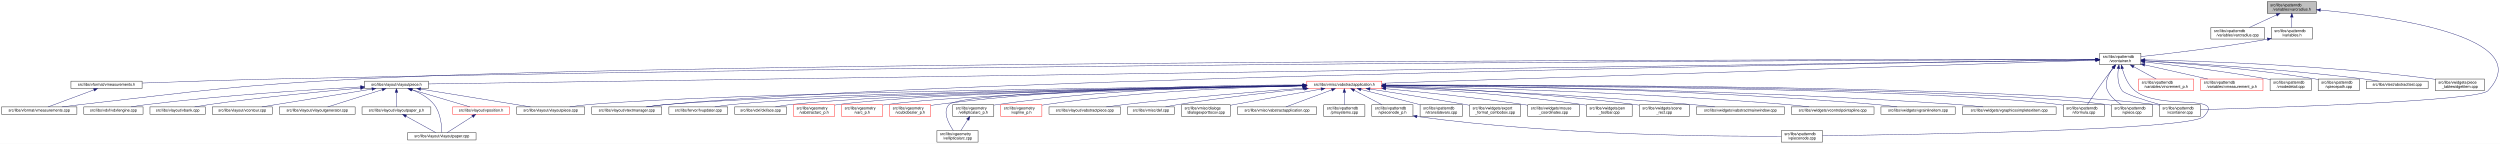
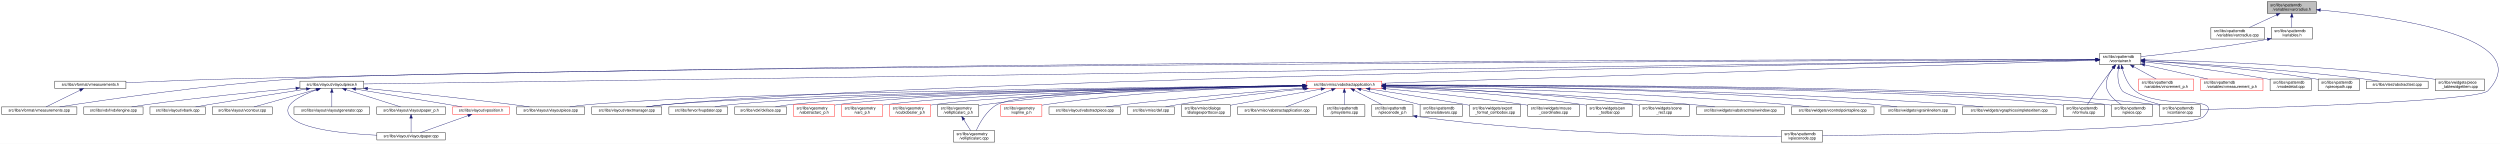
<svg xmlns="http://www.w3.org/2000/svg" xmlns:xlink="http://www.w3.org/1999/xlink" width="6501pt" height="374pt" viewBox="0.00 0.00 6501.38 374.00">
  <g id="graph0" class="graph" transform="scale(1 1) rotate(0) translate(4 370)">
    <polygon fill="white" stroke="transparent" points="-4,4 -4,-370 6497.38,-370 6497.38,4 -4,4" />
    <g id="node1" class="node">
      <g id="a_node1">
        <a xlink:title=" ">
          <polygon fill="#bfbfbf" stroke="black" points="5892,-335.5 5892,-365.5 6020,-365.5 6020,-335.5 5892,-335.5" />
          <text text-anchor="start" x="5900" y="-353.5" font-family="Helvetica,sans-Serif" font-size="10.00">src/libs/vpatterndb</text>
          <text text-anchor="middle" x="5956" y="-342.5" font-family="Helvetica,sans-Serif" font-size="10.00">/variables/varcradius.h</text>
        </a>
      </g>
    </g>
    <g id="node2" class="node">
      <g id="a_node2">
        <a xlink:href="../../d4/dfb/varcradius_8cpp.html" target="_top" xlink:title=" ">
          <polygon fill="white" stroke="black" points="5745.5,-268.5 5745.5,-298.5 5884.5,-298.5 5884.5,-268.5 5745.5,-268.5" />
          <text text-anchor="start" x="5753.5" y="-286.5" font-family="Helvetica,sans-Serif" font-size="10.00">src/libs/vpatterndb</text>
          <text text-anchor="middle" x="5815" y="-275.5" font-family="Helvetica,sans-Serif" font-size="10.00">/variables/varcradius.cpp</text>
        </a>
      </g>
    </g>
    <g id="edge1" class="edge">
      <path fill="none" stroke="midnightblue" d="M5916.15,-331.13C5893.75,-320.8 5866.22,-308.11 5845.54,-298.58" />
      <polygon fill="midnightblue" stroke="midnightblue" points="5914.86,-334.39 5925.41,-335.4 5917.79,-328.03 5914.86,-334.39" />
    </g>
    <g id="node3" class="node">
      <g id="a_node3">
        <a xlink:href="../../de/dca/variables_8h.html" target="_top" xlink:title=" ">
          <polygon fill="white" stroke="black" points="5902.5,-268.5 5902.5,-298.5 6009.5,-298.5 6009.5,-268.5 5902.5,-268.5" />
          <text text-anchor="start" x="5910.5" y="-286.5" font-family="Helvetica,sans-Serif" font-size="10.00">src/libs/vpatterndb</text>
          <text text-anchor="middle" x="5956" y="-275.5" font-family="Helvetica,sans-Serif" font-size="10.00">/variables.h</text>
        </a>
      </g>
    </g>
    <g id="edge2" class="edge">
      <path fill="none" stroke="midnightblue" d="M5956,-325.11C5956,-316.15 5956,-306.32 5956,-298.58" />
      <polygon fill="midnightblue" stroke="midnightblue" points="5952.5,-325.4 5956,-335.4 5959.5,-325.4 5952.5,-325.4" />
    </g>
    <g id="node31" class="node">
      <g id="a_node31">
        <a xlink:href="../../d6/d46/vcontainer_8cpp.html" target="_top" xlink:title=" ">
          <polygon fill="white" stroke="black" points="5611.5,-67.5 5611.5,-97.5 5718.5,-97.5 5718.5,-67.5 5611.5,-67.5" />
          <text text-anchor="start" x="5619.5" y="-85.5" font-family="Helvetica,sans-Serif" font-size="10.00">src/libs/vpatterndb</text>
          <text text-anchor="middle" x="5665" y="-74.5" font-family="Helvetica,sans-Serif" font-size="10.00">/vcontainer.cpp</text>
        </a>
      </g>
    </g>
    <g id="edge60" class="edge">
      <path fill="none" stroke="midnightblue" d="M6030.38,-343.84C6201.66,-328.27 6599.39,-276.06 6466,-134 6440.4,-106.73 5894.09,-89.68 5718.69,-84.89" />
      <polygon fill="midnightblue" stroke="midnightblue" points="6029.82,-340.38 6020.17,-344.75 6030.44,-347.35 6029.82,-340.38" />
    </g>
    <g id="node4" class="node">
      <g id="a_node4">
        <a xlink:href="../../d3/df7/vcontainer_8h.html" target="_top" xlink:title=" ">
          <polygon fill="white" stroke="black" points="5456.5,-201.5 5456.5,-231.5 5563.5,-231.5 5563.5,-201.5 5456.5,-201.5" />
          <text text-anchor="start" x="5464.5" y="-219.5" font-family="Helvetica,sans-Serif" font-size="10.00">src/libs/vpatterndb</text>
          <text text-anchor="middle" x="5510" y="-208.5" font-family="Helvetica,sans-Serif" font-size="10.00">/vcontainer.h</text>
        </a>
      </g>
    </g>
    <g id="edge3" class="edge">
-       <path fill="none" stroke="midnightblue" d="M5892.44,-268.01C5768.93,-246.06 5635.85,-230.63 5563.53,-222.93" />
-       <polygon fill="midnightblue" stroke="midnightblue" points="5891.99,-271.49 5902.46,-269.81 5893.23,-264.6 5891.99,-271.49" />
+       <path fill="none" stroke="midnightblue" d="M5892.35,-267.8C5769.64,-245.83 5636.2,-230.48 5563.68,-222.86" />
+       <polygon fill="midnightblue" stroke="midnightblue" points="5891.84,-271.26 5902.3,-269.6 5893.08,-264.37 5891.84,-271.26" />
    </g>
    <g id="node5" class="node">
      <g id="a_node5">
        <a xlink:href="../../d4/dd6/vmeasurements_8h.html" target="_top" xlink:title=" ">
-           <polygon fill="white" stroke="black" points="180.5,-140 180.5,-159 365.5,-159 365.5,-140 180.5,-140" />
-           <text text-anchor="middle" x="273" y="-147" font-family="Helvetica,sans-Serif" font-size="10.00">src/libs/vformat/vmeasurements.h</text>
+           <polygon fill="white" stroke="black" points="138.5,-140 138.5,-159 323.5,-159 323.5,-140 138.5,-140" />
+           <text text-anchor="middle" x="231" y="-147" font-family="Helvetica,sans-Serif" font-size="10.00">src/libs/vformat/vmeasurements.h</text>
        </a>
      </g>
    </g>
    <g id="edge4" class="edge">
-       <path fill="none" stroke="midnightblue" d="M5446.25,-215.34C5030.29,-214.18 2659.38,-205.97 728,-165 602.56,-162.34 457.73,-157.4 365.79,-154.04" />
-       <polygon fill="midnightblue" stroke="midnightblue" points="5446.28,-218.84 5456.29,-215.37 5446.29,-211.84 5446.28,-218.84" />
+       <path fill="none" stroke="midnightblue" d="M5446.26,-215.54C5024.1,-215.64 2586.75,-213.99 602,-165 507.11,-162.66 398.64,-158.21 323.6,-154.86" />
+       <polygon fill="midnightblue" stroke="midnightblue" points="5446.44,-219.04 5456.44,-215.53 5446.44,-212.04 5446.44,-219.04" />
    </g>
    <g id="node6" class="node">
      <g id="a_node6">
        <a xlink:href="../../de/db3/vmeasurements_8cpp.html" target="_top" xlink:title=" ">
          <polygon fill="white" stroke="black" points="0,-73 0,-92 196,-92 196,-73 0,-73" />
          <text text-anchor="middle" x="98" y="-80" font-family="Helvetica,sans-Serif" font-size="10.00">src/libs/vformat/vmeasurements.cpp</text>
        </a>
      </g>
    </g>
    <g id="edge6" class="edge">
-       <path fill="none" stroke="midnightblue" d="M5445.89,-215.5C4961.43,-215.42 1869.87,-212.98 935,-165 609.62,-148.3 528.73,-134.77 205,-98 189.54,-96.24 172.86,-94.1 157.37,-92.01" />
-       <polygon fill="midnightblue" stroke="midnightblue" points="5446.18,-219 5456.18,-215.5 5446.18,-212 5446.18,-219" />
+       <path fill="none" stroke="midnightblue" d="M5446,-215.24C4915.53,-213.01 1254.64,-196.57 767,-165 536.69,-150.09 264.12,-109.77 151.14,-92.05" />
+       <polygon fill="midnightblue" stroke="midnightblue" points="5446.13,-218.74 5456.14,-215.28 5446.16,-211.74 5446.13,-218.74" />
    </g>
    <g id="node7" class="node">
      <g id="a_node7">
        <a xlink:href="../../d6/de0/vlayoutpiece_8h.html" target="_top" xlink:title=" ">
-           <polygon fill="white" stroke="black" points="944,-140 944,-159 1110,-159 1110,-140 944,-140" />
-           <text text-anchor="middle" x="1027" y="-147" font-family="Helvetica,sans-Serif" font-size="10.00">src/libs/vlayout/vlayoutpiece.h</text>
+           <polygon fill="white" stroke="black" points="776,-140 776,-159 942,-159 942,-140 776,-140" />
+           <text text-anchor="middle" x="859" y="-147" font-family="Helvetica,sans-Serif" font-size="10.00">src/libs/vlayout/vlayoutpiece.h</text>
        </a>
      </g>
    </g>
    <g id="edge7" class="edge">
-       <path fill="none" stroke="midnightblue" d="M5445.86,-214.57C4945.77,-207.32 1675.34,-159.9 1110.14,-151.71" />
-       <polygon fill="midnightblue" stroke="midnightblue" points="5446.08,-218.07 5456.13,-214.72 5446.19,-211.07 5446.08,-218.07" />
+       <path fill="none" stroke="midnightblue" d="M5446.02,-214.61C4935.02,-207.46 1520.63,-159.75 942.18,-151.66" />
+       <polygon fill="midnightblue" stroke="midnightblue" points="5446.11,-218.11 5456.16,-214.75 5446.21,-211.11 5446.11,-218.11" />
    </g>
    <g id="node16" class="node">
      <g id="a_node16">
        <a xlink:href="../../d8/d70/vtextmanager_8cpp.html" target="_top" xlink:title=" ">
          <polygon fill="white" stroke="black" points="1535,-73 1535,-92 1717,-92 1717,-73 1535,-73" />
          <text text-anchor="middle" x="1626" y="-80" font-family="Helvetica,sans-Serif" font-size="10.00">src/libs/vlayout/vtextmanager.cpp</text>
        </a>
      </g>
    </g>
    <g id="edge18" class="edge">
      <path fill="none" stroke="midnightblue" d="M5446.07,-214.59C5011.94,-208.23 2490.63,-168.68 1726,-98 1710.19,-96.54 1693.06,-94.3 1677.52,-92.01" />
      <polygon fill="midnightblue" stroke="midnightblue" points="5446.19,-218.09 5456.24,-214.74 5446.29,-211.09 5446.19,-218.09" />
    </g>
    <g id="node17" class="node">
      <g id="a_node17">
        <a xlink:href="../../d5/d74/vabstractapplication_8h.html" target="_top" xlink:title=" ">
          <polygon fill="white" stroke="red" points="3394.5,-140 3394.5,-159 3589.5,-159 3589.5,-140 3394.5,-140" />
          <text text-anchor="middle" x="3492" y="-147" font-family="Helvetica,sans-Serif" font-size="10.00">src/libs/vmisc/vabstractapplication.h</text>
        </a>
      </g>
    </g>
    <g id="edge19" class="edge">
      <path fill="none" stroke="midnightblue" d="M5445.86,-213.43C5153.2,-204.01 3943.69,-165.05 3589.73,-153.65" />
      <polygon fill="midnightblue" stroke="midnightblue" points="5446.18,-216.95 5456.28,-213.77 5446.4,-209.95 5446.18,-216.95" />
    </g>
    <g id="edge52" class="edge">
      <path fill="none" stroke="midnightblue" d="M5504.87,-191.39C5502.56,-173.72 5502.65,-150.12 5515,-134 5521.37,-125.68 5573.38,-109.35 5614.39,-97.51" />
      <polygon fill="midnightblue" stroke="midnightblue" points="5501.46,-192.19 5506.53,-201.49 5508.36,-191.06 5501.46,-192.19" />
    </g>
    <g id="node32" class="node">
      <g id="a_node32">
        <a xlink:href="../../db/d11/vformula_8cpp.html" target="_top" xlink:title=" ">
          <polygon fill="white" stroke="black" points="5361.5,-67.5 5361.5,-97.5 5468.5,-97.5 5468.5,-67.5 5361.5,-67.5" />
          <text text-anchor="start" x="5369.5" y="-85.5" font-family="Helvetica,sans-Serif" font-size="10.00">src/libs/vpatterndb</text>
          <text text-anchor="middle" x="5415" y="-74.5" font-family="Helvetica,sans-Serif" font-size="10.00">/vformula.cpp</text>
        </a>
      </g>
    </g>
    <g id="edge53" class="edge">
      <path fill="none" stroke="midnightblue" d="M5491.82,-193.3C5484.85,-184.59 5476.91,-174.44 5470,-165 5453.06,-141.86 5434.67,-113.99 5424.03,-97.57" />
      <polygon fill="midnightblue" stroke="midnightblue" points="5489.14,-195.56 5498.15,-201.14 5494.59,-191.16 5489.14,-195.56" />
    </g>
    <g id="node33" class="node">
      <g id="a_node33">
        <a xlink:href="../../df/d7a/vpiece_8cpp.html" target="_top" xlink:title=" ">
          <polygon fill="white" stroke="black" points="5486.5,-67.5 5486.5,-97.5 5593.5,-97.5 5593.5,-67.5 5486.5,-67.5" />
          <text text-anchor="start" x="5494.5" y="-85.5" font-family="Helvetica,sans-Serif" font-size="10.00">src/libs/vpatterndb</text>
          <text text-anchor="middle" x="5540" y="-74.5" font-family="Helvetica,sans-Serif" font-size="10.00">/vpiece.cpp</text>
        </a>
      </g>
    </g>
    <g id="edge55" class="edge">
      <path fill="none" stroke="midnightblue" d="M5490.88,-193.4C5478.97,-176.82 5467.55,-153.69 5477,-134 5484.46,-118.46 5499.3,-106.19 5512.7,-97.64" />
      <polygon fill="midnightblue" stroke="midnightblue" points="5488.18,-195.63 5497.05,-201.43 5493.73,-191.36 5488.18,-195.63" />
    </g>
    <g id="node35" class="node">
      <g id="a_node35">
        <a xlink:href="../../d8/dba/vpiecenode_8cpp.html" target="_top" xlink:title=" ">
          <polygon fill="white" stroke="black" points="4628.5,-0.5 4628.5,-30.5 4735.5,-30.5 4735.5,-0.5 4628.5,-0.5" />
          <text text-anchor="start" x="4636.5" y="-18.5" font-family="Helvetica,sans-Serif" font-size="10.00">src/libs/vpatterndb</text>
          <text text-anchor="middle" x="4682" y="-7.5" font-family="Helvetica,sans-Serif" font-size="10.00">/vpiecenode.cpp</text>
        </a>
      </g>
    </g>
    <g id="edge56" class="edge">
      <path fill="none" stroke="midnightblue" d="M5514.99,-191.46C5520.11,-172.95 5529.97,-148.19 5548,-134 5614.77,-81.48 5785.6,-128.5 5727,-67 5692.52,-30.82 4944.7,-19.52 4735.78,-17.07" />
      <polygon fill="midnightblue" stroke="midnightblue" points="5511.57,-190.71 5512.56,-201.26 5518.37,-192.4 5511.57,-190.71" />
    </g>
    <g id="node45" class="node">
      <g id="a_node45">
        <a xlink:href="../../d1/de1/vincrement__p_8h.html" target="_top" xlink:title=" ">
          <polygon fill="white" stroke="red" points="5557.5,-134.5 5557.5,-164.5 5700.5,-164.5 5700.5,-134.5 5557.5,-134.5" />
          <text text-anchor="start" x="5565.5" y="-152.5" font-family="Helvetica,sans-Serif" font-size="10.00">src/libs/vpatterndb</text>
          <text text-anchor="middle" x="5629" y="-141.5" font-family="Helvetica,sans-Serif" font-size="10.00">/variables/vincrement_p.h</text>
        </a>
      </g>
    </g>
    <g id="edge50" class="edge">
      <path fill="none" stroke="midnightblue" d="M5544.65,-196.57C5563.37,-186.35 5586.09,-173.94 5603.23,-164.58" />
      <polygon fill="midnightblue" stroke="midnightblue" points="5542.92,-193.53 5535.82,-201.4 5546.28,-199.67 5542.92,-193.53" />
    </g>
    <g id="node46" class="node">
      <g id="a_node46">
        <a xlink:href="../../d6/dc1/vmeasurement__p_8h.html" target="_top" xlink:title=" ">
          <polygon fill="white" stroke="red" points="5719,-134.5 5719,-164.5 5881,-164.5 5881,-134.5 5719,-134.5" />
          <text text-anchor="start" x="5727" y="-152.5" font-family="Helvetica,sans-Serif" font-size="10.00">src/libs/vpatterndb</text>
          <text text-anchor="middle" x="5800" y="-141.5" font-family="Helvetica,sans-Serif" font-size="10.00">/variables/vmeasurement_p.h</text>
        </a>
      </g>
    </g>
    <g id="edge51" class="edge">
      <path fill="none" stroke="midnightblue" d="M5573.32,-201.31C5622.02,-190.39 5688.96,-175.39 5737.46,-164.52" />
      <polygon fill="midnightblue" stroke="midnightblue" points="5572.52,-197.9 5563.53,-203.5 5574.05,-204.73 5572.52,-197.9" />
    </g>
    <g id="node47" class="node">
      <g id="a_node47">
        <a xlink:href="../../d6/d91/vnodedetail_8cpp.html" target="_top" xlink:title=" ">
          <polygon fill="white" stroke="black" points="5899.5,-134.5 5899.5,-164.5 6006.5,-164.5 6006.5,-134.5 5899.5,-134.5" />
          <text text-anchor="start" x="5907.5" y="-152.5" font-family="Helvetica,sans-Serif" font-size="10.00">src/libs/vpatterndb</text>
          <text text-anchor="middle" x="5953" y="-141.5" font-family="Helvetica,sans-Serif" font-size="10.00">/vnodedetail.cpp</text>
        </a>
      </g>
    </g>
    <g id="edge54" class="edge">
      <path fill="none" stroke="midnightblue" d="M5574.06,-208.85C5649.83,-200.55 5779.61,-184.99 5890,-165 5893.09,-164.44 5896.26,-163.83 5899.45,-163.18" />
      <polygon fill="midnightblue" stroke="midnightblue" points="5573.3,-205.41 5563.74,-209.97 5574.06,-212.37 5573.3,-205.41" />
    </g>
    <g id="node48" class="node">
      <g id="a_node48">
        <a xlink:href="../../da/de1/vpiecepath_8cpp.html" target="_top" xlink:title=" ">
          <polygon fill="white" stroke="black" points="6024.5,-134.5 6024.5,-164.5 6131.5,-164.5 6131.5,-134.5 6024.5,-134.5" />
          <text text-anchor="start" x="6032.5" y="-152.5" font-family="Helvetica,sans-Serif" font-size="10.00">src/libs/vpatterndb</text>
          <text text-anchor="middle" x="6078" y="-141.5" font-family="Helvetica,sans-Serif" font-size="10.00">/vpiecepath.cpp</text>
        </a>
      </g>
    </g>
    <g id="edge57" class="edge">
-       <path fill="none" stroke="midnightblue" d="M5573.88,-211.71C5670.04,-205.43 5857.5,-190.89 6015,-165 6018.1,-164.49 6021.28,-163.92 6024.48,-163.3" />
-       <polygon fill="midnightblue" stroke="midnightblue" points="5573.49,-208.23 5563.74,-212.37 5573.94,-215.22 5573.49,-208.23" />
+       <path fill="none" stroke="midnightblue" d="M5574.02,-211.79C5670.38,-205.61 5858.24,-191.21 6016,-165 6018.73,-164.55 6021.51,-164.04 6024.32,-163.51" />
+       <polygon fill="midnightblue" stroke="midnightblue" points="5573.61,-208.31 5563.85,-212.44 5574.05,-215.3 5573.61,-208.31" />
    </g>
    <g id="node49" class="node">
      <g id="a_node49">
        <a xlink:href="../../d1/d3a/abstracttest_8cpp.html" target="_top" xlink:title=" ">
          <polygon fill="white" stroke="black" points="6149.5,-140 6149.5,-159 6310.5,-159 6310.5,-140 6149.5,-140" />
          <text text-anchor="middle" x="6230" y="-147" font-family="Helvetica,sans-Serif" font-size="10.00">src/libs/vtest/abstracttest.cpp</text>
        </a>
      </g>
    </g>
    <g id="edge58" class="edge">
      <path fill="none" stroke="midnightblue" d="M5574.05,-212.11C5688.25,-205.67 5934.43,-190.05 6141,-165 6154.37,-163.38 6168.8,-161.21 6182.07,-159.05" />
      <polygon fill="midnightblue" stroke="midnightblue" points="5573.54,-208.63 5563.75,-212.68 5573.93,-215.62 5573.54,-208.63" />
    </g>
    <g id="node50" class="node">
      <g id="a_node50">
        <a xlink:href="../../da/db4/piece__tablewidgetitem_8cpp.html" target="_top" xlink:title=" ">
          <polygon fill="white" stroke="black" points="6329,-134.5 6329,-164.5 6457,-164.5 6457,-134.5 6329,-134.5" />
          <text text-anchor="start" x="6337" y="-152.5" font-family="Helvetica,sans-Serif" font-size="10.00">src/libs/vwidgets/piece</text>
          <text text-anchor="middle" x="6393" y="-141.5" font-family="Helvetica,sans-Serif" font-size="10.00">_tablewidgetitem.cpp</text>
        </a>
      </g>
    </g>
    <g id="edge59" class="edge">
      <path fill="none" stroke="midnightblue" d="M5574.12,-214.41C5711.43,-211.45 6043.9,-200.86 6320,-165 6322.95,-164.62 6325.95,-164.19 6328.99,-163.72" />
      <polygon fill="midnightblue" stroke="midnightblue" points="5573.71,-210.92 5563.79,-214.63 5573.86,-217.92 5573.71,-210.92" />
    </g>
    <g id="edge5" class="edge">
-       <path fill="none" stroke="midnightblue" d="M240.07,-136.27C205.34,-123.37 151.51,-103.38 121.06,-92.06" />
-       <polygon fill="midnightblue" stroke="midnightblue" points="239.17,-139.67 249.76,-139.87 241.61,-133.11 239.17,-139.67" />
+       <path fill="none" stroke="midnightblue" d="M204.28,-135.44C177.94,-122.57 138.43,-103.26 115.73,-92.17" />
+       <polygon fill="midnightblue" stroke="midnightblue" points="202.82,-138.62 213.34,-139.87 205.89,-132.33 202.82,-138.62" />
    </g>
    <g id="node8" class="node">
      <g id="a_node8">
        <a xlink:href="../../dd/d66/vdxfengine_8cpp.html" target="_top" xlink:title=" ">
          <polygon fill="white" stroke="black" points="214,-73 214,-92 368,-92 368,-73 214,-73" />
          <text text-anchor="middle" x="291" y="-80" font-family="Helvetica,sans-Serif" font-size="10.00">src/libs/vdxf/vdxfengine.cpp</text>
        </a>
      </g>
    </g>
    <g id="edge8" class="edge">
-       <path fill="none" stroke="midnightblue" d="M933.87,-143.89C807.44,-137.03 574.57,-122.28 377,-98 363.93,-96.39 349.81,-94.2 336.86,-92.01" />
-       <polygon fill="midnightblue" stroke="midnightblue" points="933.73,-147.39 943.91,-144.43 934.11,-140.4 933.73,-147.39" />
+       <path fill="none" stroke="midnightblue" d="M765.55,-140.46C668.29,-131.68 511.66,-116.39 377,-98 364.4,-96.28 350.81,-94.13 338.23,-92.01" />
+       <polygon fill="midnightblue" stroke="midnightblue" points="765.38,-143.96 775.65,-141.36 766,-136.98 765.38,-143.96" />
    </g>
    <g id="node9" class="node">
      <g id="a_node9">
        <a xlink:href="../../de/da8/vbank_8cpp.html" target="_top" xlink:title=" ">
          <polygon fill="white" stroke="black" points="386,-73 386,-92 530,-92 530,-73 386,-73" />
          <text text-anchor="middle" x="458" y="-80" font-family="Helvetica,sans-Serif" font-size="10.00">src/libs/vlayout/vbank.cpp</text>
        </a>
      </g>
    </g>
    <g id="edge9" class="edge">
-       <path fill="none" stroke="midnightblue" d="M933.67,-140.91C835.26,-132.42 675.85,-117.3 539,-98 527.12,-96.32 514.31,-94.19 502.47,-92.07" />
-       <polygon fill="midnightblue" stroke="midnightblue" points="933.62,-144.42 943.88,-141.79 934.22,-137.44 933.62,-144.42" />
+       <path fill="none" stroke="midnightblue" d="M792.51,-138.42C727.74,-128.5 626.52,-112.74 539,-98 527.87,-96.13 515.9,-94.03 504.66,-92.02" />
+       <polygon fill="midnightblue" stroke="midnightblue" points="792.17,-141.9 802.58,-139.96 793.23,-134.98 792.17,-141.9" />
    </g>
    <g id="node10" class="node">
      <g id="a_node10">
        <a xlink:href="../../df/d5d/vcontour_8cpp.html" target="_top" xlink:title=" ">
          <polygon fill="white" stroke="black" points="548,-73 548,-92 704,-92 704,-73 548,-73" />
          <text text-anchor="middle" x="626" y="-80" font-family="Helvetica,sans-Serif" font-size="10.00">src/libs/vlayout/vcontour.cpp</text>
        </a>
      </g>
    </g>
    <g id="edge10" class="edge">
-       <path fill="none" stroke="midnightblue" d="M963.12,-138.34C899.66,-128.21 799.58,-112.18 713,-98 701.36,-96.09 688.86,-94.02 677.06,-92.06" />
-       <polygon fill="midnightblue" stroke="midnightblue" points="962.94,-141.85 973.37,-139.97 964.05,-134.94 962.94,-141.85" />
+       <path fill="none" stroke="midnightblue" d="M818.39,-137.17C772.32,-124.32 698.2,-103.64 656.7,-92.06" />
+       <polygon fill="midnightblue" stroke="midnightblue" points="817.49,-140.55 828.06,-139.87 819.37,-133.81 817.49,-140.55" />
    </g>
    <g id="node11" class="node">
      <g id="a_node11">
-         <a xlink:href="../../d3/d39/vlayoutgenerator_8cpp.html" target="_top" xlink:title=" ">
-           <polygon fill="white" stroke="black" points="722.5,-73 722.5,-92 919.5,-92 919.5,-73 722.5,-73" />
-           <text text-anchor="middle" x="821" y="-80" font-family="Helvetica,sans-Serif" font-size="10.00">src/libs/vlayout/vlayoutgenerator.cpp</text>
+         <a xlink:href="../../d1/dd1/vlayoutpaper_8cpp.html" target="_top" xlink:title=" ">
+           <polygon fill="white" stroke="black" points="976,-6 976,-25 1154,-25 1154,-6 976,-6" />
+           <text text-anchor="middle" x="1065" y="-13" font-family="Helvetica,sans-Serif" font-size="10.00">src/libs/vlayout/vlayoutpaper.cpp</text>
        </a>
      </g>
    </g>
    <g id="edge11" class="edge">
-       <path fill="none" stroke="midnightblue" d="M990.07,-136.85C949.27,-123.97 884.53,-103.55 848.14,-92.06" />
-       <polygon fill="midnightblue" stroke="midnightblue" points="989.06,-140.2 999.64,-139.87 991.16,-133.52 989.06,-140.2" />
+       <path fill="none" stroke="midnightblue" d="M819.85,-136.68C779.41,-122.51 725.53,-96.9 751,-67 779.42,-33.64 893.34,-22.23 975.79,-18.38" />
+       <polygon fill="midnightblue" stroke="midnightblue" points="818.93,-140.06 829.52,-139.95 821.17,-133.43 818.93,-140.06" />
    </g>
    <g id="node12" class="node">
      <g id="a_node12">
-         <a xlink:href="../../d2/d2d/vlayoutpaper__p_8h.html" target="_top" xlink:title=" ">
-           <polygon fill="white" stroke="black" points="937.5,-73 937.5,-92 1116.5,-92 1116.5,-73 937.5,-73" />
-           <text text-anchor="middle" x="1027" y="-80" font-family="Helvetica,sans-Serif" font-size="10.00">src/libs/vlayout/vlayoutpaper_p.h</text>
+         <a xlink:href="../../d3/d39/vlayoutgenerator_8cpp.html" target="_top" xlink:title=" ">
+           <polygon fill="white" stroke="black" points="760.5,-73 760.5,-92 957.5,-92 957.5,-73 760.5,-73" />
+           <text text-anchor="middle" x="859" y="-80" font-family="Helvetica,sans-Serif" font-size="10.00">src/libs/vlayout/vlayoutgenerator.cpp</text>
        </a>
      </g>
    </g>
    <g id="edge12" class="edge">
-       <path fill="none" stroke="midnightblue" d="M1027,-129.54C1027,-117.17 1027,-101.62 1027,-92.13" />
-       <polygon fill="midnightblue" stroke="midnightblue" points="1023.5,-129.73 1027,-139.73 1030.5,-129.73 1023.5,-129.73" />
+       <path fill="none" stroke="midnightblue" d="M859,-129.54C859,-117.17 859,-101.62 859,-92.13" />
+       <polygon fill="midnightblue" stroke="midnightblue" points="855.5,-129.73 859,-139.73 862.5,-129.73 855.5,-129.73" />
    </g>
    <g id="node13" class="node">
      <g id="a_node13">
-         <a xlink:href="../../d1/dd1/vlayoutpaper_8cpp.html" target="_top" xlink:title=" ">
-           <polygon fill="white" stroke="black" points="1056,-6 1056,-25 1234,-25 1234,-6 1056,-6" />
-           <text text-anchor="middle" x="1145" y="-13" font-family="Helvetica,sans-Serif" font-size="10.00">src/libs/vlayout/vlayoutpaper.cpp</text>
-         </a>
-       </g>
-     </g>
-     <g id="edge14" class="edge">
-       <path fill="none" stroke="midnightblue" d="M1067.97,-136.39C1087.92,-128.5 1110.64,-116.21 1125,-98 1142.32,-76.04 1144.91,-41.17 1145.12,-25.12" />
-       <polygon fill="midnightblue" stroke="midnightblue" points="1066.61,-133.16 1058.44,-139.91 1069.04,-139.72 1066.61,-133.16" />
+         <a xlink:href="../../d2/d2d/vlayoutpaper__p_8h.html" target="_top" xlink:title=" ">
+           <polygon fill="white" stroke="black" points="975.5,-73 975.5,-92 1154.5,-92 1154.5,-73 975.5,-73" />
+           <text text-anchor="middle" x="1065" y="-80" font-family="Helvetica,sans-Serif" font-size="10.00">src/libs/vlayout/vlayoutpaper_p.h</text>
+         </a>
+       </g>
+     </g>
+     <g id="edge13" class="edge">
+       <path fill="none" stroke="midnightblue" d="M895.93,-136.85C936.73,-123.97 1001.47,-103.55 1037.86,-92.06" />
+       <polygon fill="midnightblue" stroke="midnightblue" points="894.84,-133.52 886.36,-139.87 896.94,-140.2 894.84,-133.52" />
    </g>
    <g id="node14" class="node">
      <g id="a_node14">
        <a xlink:href="../../dd/d70/vlayoutpiece_8cpp.html" target="_top" xlink:title=" ">
          <polygon fill="white" stroke="black" points="1339.5,-73 1339.5,-92 1516.5,-92 1516.5,-73 1339.5,-73" />
          <text text-anchor="middle" x="1428" y="-80" font-family="Helvetica,sans-Serif" font-size="10.00">src/libs/vlayout/vlayoutpiece.cpp</text>
        </a>
      </g>
    </g>
    <g id="edge15" class="edge">
-       <path fill="none" stroke="midnightblue" d="M1090.1,-138.27C1168.79,-125.52 1301.9,-103.94 1375.37,-92.03" />
-       <polygon fill="midnightblue" stroke="midnightblue" points="1089.15,-134.88 1079.84,-139.94 1090.27,-141.79 1089.15,-134.88" />
+       <path fill="none" stroke="midnightblue" d="M952.24,-139.62C1047.35,-130.29 1199.14,-114.69 1330,-98 1343.99,-96.22 1359.07,-94.09 1373.11,-92.02" />
+       <polygon fill="midnightblue" stroke="midnightblue" points="951.68,-136.15 942.07,-140.61 952.37,-143.12 951.68,-136.15" />
    </g>
    <g id="node15" class="node">
      <g id="a_node15">
        <a xlink:href="../../db/d5c/vposition_8h.html" target="_top" xlink:title=" ">
          <polygon fill="white" stroke="red" points="1173,-73 1173,-92 1321,-92 1321,-73 1173,-73" />
          <text text-anchor="middle" x="1247" y="-80" font-family="Helvetica,sans-Serif" font-size="10.00">src/libs/vlayout/vposition.h</text>
        </a>
      </g>
    </g>
    <g id="edge16" class="edge">
-       <path fill="none" stroke="midnightblue" d="M1065.89,-137.01C1109.43,-124.15 1178.99,-103.59 1218.02,-92.06" />
-       <polygon fill="midnightblue" stroke="midnightblue" points="1064.81,-133.68 1056.21,-139.87 1066.8,-140.39 1064.81,-133.68" />
-     </g>
-     <g id="edge13" class="edge">
-       <path fill="none" stroke="midnightblue" d="M1051.89,-67.79C1075.28,-54.9 1109.56,-36.02 1129.34,-25.13" />
-       <polygon fill="midnightblue" stroke="midnightblue" points="1049.98,-64.84 1042.91,-72.73 1053.36,-70.97 1049.98,-64.84" />
+       <path fill="none" stroke="midnightblue" d="M920.85,-138.34C982.29,-128.23 1079.18,-112.2 1163,-98 1174.24,-96.1 1186.31,-94.03 1197.71,-92.06" />
+       <polygon fill="midnightblue" stroke="midnightblue" points="920.22,-134.9 910.92,-139.98 921.36,-141.81 920.22,-134.9" />
+     </g>
+     <g id="edge14" class="edge">
+       <path fill="none" stroke="midnightblue" d="M1065,-62.54C1065,-50.17 1065,-34.62 1065,-25.13" />
+       <polygon fill="midnightblue" stroke="midnightblue" points="1061.5,-62.73 1065,-72.73 1068.5,-62.73 1061.5,-62.73" />
    </g>
    <g id="edge17" class="edge">
-       <path fill="none" stroke="midnightblue" d="M1224.67,-67.27C1204.48,-54.4 1175.41,-35.88 1158.54,-25.13" />
-       <polygon fill="midnightblue" stroke="midnightblue" points="1222.93,-70.31 1233.24,-72.73 1226.69,-64.41 1222.93,-70.31" />
+       <path fill="none" stroke="midnightblue" d="M1213.22,-69.44C1177.12,-56.54 1120.79,-36.42 1088.98,-25.06" />
+       <polygon fill="midnightblue" stroke="midnightblue" points="1212.24,-72.8 1222.83,-72.87 1214.59,-66.21 1212.24,-72.8" />
    </g>
    <g id="edge30" class="edge">
      <path fill="none" stroke="midnightblue" d="M3384.37,-147.46C3028.47,-143.73 1891.46,-129.61 1526,-98 1510.15,-96.63 1492.96,-94.36 1477.47,-92.01" />
      <polygon fill="midnightblue" stroke="midnightblue" points="3384.38,-150.96 3394.42,-147.56 3384.45,-143.96 3384.38,-150.96" />
    </g>
    <g id="edge31" class="edge">
      <path fill="none" stroke="midnightblue" d="M3384.42,-147.05C3053.04,-142.34 2050.66,-126.09 1726,-98 1709.92,-96.61 1692.48,-94.35 1676.74,-92.02" />
      <polygon fill="midnightblue" stroke="midnightblue" points="3384.45,-150.55 3394.5,-147.2 3384.55,-143.55 3384.45,-150.55" />
    </g>
    <g id="node18" class="node">
      <g id="a_node18">
        <a xlink:href="../../d4/d90/fvupdater_8cpp.html" target="_top" xlink:title=" ">
          <polygon fill="white" stroke="black" points="1735.5,-73 1735.5,-92 1888.5,-92 1888.5,-73 1735.5,-73" />
          <text text-anchor="middle" x="1812" y="-80" font-family="Helvetica,sans-Serif" font-size="10.00">src/libs/fervor/fvupdater.cpp</text>
        </a>
      </g>
    </g>
    <g id="edge20" class="edge">
      <path fill="none" stroke="midnightblue" d="M3384,-147.02C3074.23,-142.45 2186.42,-127.13 1897,-98 1883.3,-96.62 1868.46,-94.36 1855.09,-92.03" />
      <polygon fill="midnightblue" stroke="midnightblue" points="3384.28,-150.52 3394.33,-147.17 3384.38,-143.52 3384.28,-150.52" />
    </g>
    <g id="node19" class="node">
      <g id="a_node19">
        <a xlink:href="../../d9/dc8/dxiface_8cpp.html" target="_top" xlink:title=" ">
          <polygon fill="white" stroke="black" points="1906.5,-73 1906.5,-92 2041.5,-92 2041.5,-73 1906.5,-73" />
          <text text-anchor="middle" x="1974" y="-80" font-family="Helvetica,sans-Serif" font-size="10.00">src/libs/vdxf/dxiface.cpp</text>
        </a>
      </g>
    </g>
    <g id="edge21" class="edge">
      <path fill="none" stroke="midnightblue" d="M3384.31,-146.87C3095.53,-142.17 2308.32,-126.99 2050,-98 2037.72,-96.62 2024.45,-94.36 2012.49,-92.03" />
      <polygon fill="midnightblue" stroke="midnightblue" points="3384.32,-150.37 3394.37,-147.04 3384.43,-143.37 3384.32,-150.37" />
    </g>
    <g id="node20" class="node">
      <g id="a_node20">
        <a xlink:href="../../da/d75/vabstractarc__p_8h.html" target="_top" xlink:title=" ">
          <polygon fill="white" stroke="red" points="2059.5,-67.5 2059.5,-97.5 2166.5,-97.5 2166.5,-67.5 2059.5,-67.5" />
          <text text-anchor="start" x="2067.5" y="-85.5" font-family="Helvetica,sans-Serif" font-size="10.00">src/libs/vgeometry</text>
          <text text-anchor="middle" x="2113" y="-74.5" font-family="Helvetica,sans-Serif" font-size="10.00">/vabstractarc_p.h</text>
        </a>
      </g>
    </g>
    <g id="edge22" class="edge">
      <path fill="none" stroke="midnightblue" d="M3384.14,-147.02C3112.91,-142.89 2407.56,-129.36 2175,-98 2172.26,-97.63 2169.47,-97.2 2166.65,-96.71" />
      <polygon fill="midnightblue" stroke="midnightblue" points="3384.33,-150.53 3394.38,-147.18 3384.44,-143.53 3384.33,-150.53" />
    </g>
    <g id="node21" class="node">
      <g id="a_node21">
        <a xlink:href="../../dc/da3/varc__p_8h.html" target="_top" xlink:title=" ">
          <polygon fill="white" stroke="red" points="2184.5,-67.5 2184.5,-97.5 2291.5,-97.5 2291.5,-67.5 2184.5,-67.5" />
          <text text-anchor="start" x="2192.5" y="-85.5" font-family="Helvetica,sans-Serif" font-size="10.00">src/libs/vgeometry</text>
          <text text-anchor="middle" x="2238" y="-74.5" font-family="Helvetica,sans-Serif" font-size="10.00">/varc_p.h</text>
        </a>
      </g>
    </g>
    <g id="edge23" class="edge">
      <path fill="none" stroke="midnightblue" d="M3384.13,-146.52C3131.58,-141.46 2507.6,-126.42 2300,-98 2297.26,-97.63 2294.47,-97.19 2291.65,-96.7" />
      <polygon fill="midnightblue" stroke="midnightblue" points="3384.35,-150.02 3394.42,-146.72 3384.49,-143.02 3384.35,-150.02" />
    </g>
    <g id="node22" class="node">
      <g id="a_node22">
        <a xlink:href="../../d5/d8e/vcubicbezier__p_8h.html" target="_top" xlink:title=" ">
          <polygon fill="white" stroke="red" points="2309.5,-67.5 2309.5,-97.5 2416.5,-97.5 2416.5,-67.5 2309.5,-67.5" />
          <text text-anchor="start" x="2317.5" y="-85.5" font-family="Helvetica,sans-Serif" font-size="10.00">src/libs/vgeometry</text>
          <text text-anchor="middle" x="2363" y="-74.5" font-family="Helvetica,sans-Serif" font-size="10.00">/vcubicbezier_p.h</text>
        </a>
      </g>
    </g>
    <g id="edge24" class="edge">
-       <path fill="none" stroke="midnightblue" d="M3384.15,-149.14C3191.82,-148.99 2777.31,-142.86 2431,-98 2426.33,-97.4 2421.51,-96.64 2416.68,-95.79" />
-       <polygon fill="midnightblue" stroke="midnightblue" points="3384.26,-152.64 3394.26,-149.14 3384.26,-145.64 3384.26,-152.64" />
+       <path fill="none" stroke="midnightblue" d="M3384.19,-145.9C3151.36,-139.87 2607.79,-123.48 2425,-98 2422.26,-97.62 2419.47,-97.17 2416.66,-96.68" />
+       <polygon fill="midnightblue" stroke="midnightblue" points="3384.28,-149.4 3394.36,-146.16 3384.46,-142.4 3384.28,-149.4" />
    </g>
    <g id="node23" class="node">
      <g id="a_node23">
-         <a xlink:href="../../d6/dfb/vellipticalarc_8cpp.html" target="_top" xlink:title=" ">
-           <polygon fill="white" stroke="black" points="2432.5,-0.5 2432.5,-30.5 2539.5,-30.5 2539.5,-0.5 2432.5,-0.5" />
-           <text text-anchor="start" x="2440.5" y="-18.5" font-family="Helvetica,sans-Serif" font-size="10.00">src/libs/vgeometry</text>
-           <text text-anchor="middle" x="2486" y="-7.5" font-family="Helvetica,sans-Serif" font-size="10.00">/vellipticalarc.cpp</text>
+         <a xlink:href="../../df/dde/vellipticalarc__p_8h.html" target="_top" xlink:title=" ">
+           <polygon fill="white" stroke="black" points="2434.5,-67.5 2434.5,-97.5 2541.5,-97.5 2541.5,-67.5 2434.5,-67.5" />
+           <text text-anchor="start" x="2442.5" y="-85.5" font-family="Helvetica,sans-Serif" font-size="10.00">src/libs/vgeometry</text>
+           <text text-anchor="middle" x="2488" y="-74.5" font-family="Helvetica,sans-Serif" font-size="10.00">/vellipticalarc_p.h</text>
        </a>
      </g>
    </g>
    <g id="edge25" class="edge">
-       <path fill="none" stroke="midnightblue" d="M3384.1,-147.15C3126.64,-143.42 2495.35,-130.92 2464,-98 2446.42,-79.53 2462.9,-48.52 2475.26,-30.54" />
-       <polygon fill="midnightblue" stroke="midnightblue" points="3384.17,-150.66 3394.22,-147.3 3384.27,-143.66 3384.17,-150.66" />
+       <path fill="none" stroke="midnightblue" d="M3383.95,-148.14C3209.18,-146.32 2853.95,-137.56 2556,-98 2551.33,-97.38 2546.51,-96.61 2541.69,-95.76" />
+       <polygon fill="midnightblue" stroke="midnightblue" points="3384.15,-151.64 3394.18,-148.24 3384.21,-144.64 3384.15,-151.64" />
    </g>
    <g id="node24" class="node">
      <g id="a_node24">
-         <a xlink:href="../../df/dde/vellipticalarc__p_8h.html" target="_top" xlink:title=" ">
-           <polygon fill="white" stroke="black" points="2473.5,-67.5 2473.5,-97.5 2580.5,-97.5 2580.5,-67.5 2473.5,-67.5" />
-           <text text-anchor="start" x="2481.5" y="-85.5" font-family="Helvetica,sans-Serif" font-size="10.00">src/libs/vgeometry</text>
-           <text text-anchor="middle" x="2527" y="-74.5" font-family="Helvetica,sans-Serif" font-size="10.00">/vellipticalarc_p.h</text>
-         </a>
-       </g>
-     </g>
-     <g id="edge26" class="edge">
-       <path fill="none" stroke="midnightblue" d="M3384.03,-148.51C3214.04,-147.16 2874,-138.98 2589,-98 2586.26,-97.61 2583.47,-97.15 2580.66,-96.65" />
-       <polygon fill="midnightblue" stroke="midnightblue" points="3384.21,-152.01 3394.24,-148.58 3384.26,-145.01 3384.21,-152.01" />
+         <a xlink:href="../../d6/dfb/vellipticalarc_8cpp.html" target="_top" xlink:title=" ">
+           <polygon fill="white" stroke="black" points="2475.5,-0.5 2475.5,-30.5 2582.5,-30.5 2582.5,-0.5 2475.5,-0.5" />
+           <text text-anchor="start" x="2483.5" y="-18.5" font-family="Helvetica,sans-Serif" font-size="10.00">src/libs/vgeometry</text>
+           <text text-anchor="middle" x="2529" y="-7.5" font-family="Helvetica,sans-Serif" font-size="10.00">/vellipticalarc.cpp</text>
+         </a>
+       </g>
+     </g>
+     <g id="edge27" class="edge">
+       <path fill="none" stroke="midnightblue" d="M3384.33,-147.59C3159.94,-144.97 2657.34,-134.98 2589,-98 2561.65,-83.2 2543.44,-49.9 2534.8,-30.77" />
+       <polygon fill="midnightblue" stroke="midnightblue" points="3384.44,-151.09 3394.48,-147.71 3384.52,-144.09 3384.44,-151.09" />
    </g>
    <g id="node25" class="node">
      <g id="a_node25">
        <a xlink:href="../../d1/d76/vspline__p_8h.html" target="_top" xlink:title=" ">
          <polygon fill="white" stroke="red" points="2598.5,-67.5 2598.5,-97.5 2705.5,-97.5 2705.5,-67.5 2598.5,-67.5" />
          <text text-anchor="start" x="2606.5" y="-85.5" font-family="Helvetica,sans-Serif" font-size="10.00">src/libs/vgeometry</text>
          <text text-anchor="middle" x="2652" y="-74.5" font-family="Helvetica,sans-Serif" font-size="10.00">/vspline_p.h</text>
        </a>
      </g>
    </g>
    <g id="edge28" class="edge">
      <path fill="none" stroke="midnightblue" d="M3384.09,-146.97C3233.51,-143.6 2952.14,-132.76 2715,-98 2711.89,-97.54 2708.71,-97.01 2705.5,-96.43" />
      <polygon fill="midnightblue" stroke="midnightblue" points="3384.19,-150.48 3394.26,-147.19 3384.34,-143.48 3384.19,-150.48" />
    </g>
    <g id="node26" class="node">
      <g id="a_node26">
        <a xlink:href="../../d9/d15/vabstractpiece_8cpp.html" target="_top" xlink:title=" ">
          <polygon fill="white" stroke="black" points="2724,-73 2724,-92 2910,-92 2910,-73 2724,-73" />
          <text text-anchor="middle" x="2817" y="-80" font-family="Helvetica,sans-Serif" font-size="10.00">src/libs/vlayout/vabstractpiece.cpp</text>
        </a>
      </g>
    </g>
    <g id="edge29" class="edge">
      <path fill="none" stroke="midnightblue" d="M3384.01,-140.71C3268.69,-131.98 3080.67,-116.6 2919,-98 2904.07,-96.28 2887.96,-94.13 2873.05,-92.02" />
      <polygon fill="midnightblue" stroke="midnightblue" points="3384.02,-144.22 3394.25,-141.48 3384.55,-137.24 3384.02,-144.22" />
    </g>
    <g id="node27" class="node">
      <g id="a_node27">
        <a xlink:href="../../d6/d0b/def_8cpp.html" target="_top" xlink:title=" ">
          <polygon fill="white" stroke="black" points="2928,-73 2928,-92 3050,-92 3050,-73 2928,-73" />
          <text text-anchor="middle" x="2989" y="-80" font-family="Helvetica,sans-Serif" font-size="10.00">src/libs/vmisc/def.cpp</text>
        </a>
      </g>
    </g>
    <g id="edge32" class="edge">
      <path fill="none" stroke="midnightblue" d="M3388.36,-139C3300.42,-130.33 3171.05,-116.1 3059,-98 3048.59,-96.32 3037.37,-94.15 3027.03,-92.01" />
      <polygon fill="midnightblue" stroke="midnightblue" points="3388.04,-142.49 3398.34,-139.98 3388.73,-135.52 3388.04,-142.49" />
    </g>
    <g id="node28" class="node">
      <g id="a_node28">
        <a xlink:href="../../db/d65/dialogexporttocsv_8cpp.html" target="_top" xlink:title=" ">
          <polygon fill="white" stroke="black" points="3068.5,-67.5 3068.5,-97.5 3195.5,-97.5 3195.5,-67.5 3068.5,-67.5" />
          <text text-anchor="start" x="3076.5" y="-85.5" font-family="Helvetica,sans-Serif" font-size="10.00">src/libs/vmisc/dialogs</text>
          <text text-anchor="middle" x="3132" y="-74.5" font-family="Helvetica,sans-Serif" font-size="10.00">/dialogexporttocsv.cpp</text>
        </a>
      </g>
    </g>
    <g id="edge33" class="edge">
      <path fill="none" stroke="midnightblue" d="M3431.54,-138.26C3373.41,-128.32 3283.11,-112.63 3205,-98 3201.95,-97.43 3198.83,-96.84 3195.69,-96.24" />
      <polygon fill="midnightblue" stroke="midnightblue" points="3431.2,-141.75 3441.65,-139.98 3432.38,-134.85 3431.2,-141.75" />
    </g>
    <g id="node29" class="node">
      <g id="a_node29">
        <a xlink:href="../../d0/df6/vabstractapplication_8cpp.html" target="_top" xlink:title=" ">
          <polygon fill="white" stroke="black" points="3214,-73 3214,-92 3420,-92 3420,-73 3214,-73" />
          <text text-anchor="middle" x="3317" y="-80" font-family="Helvetica,sans-Serif" font-size="10.00">src/libs/vmisc/vabstractapplication.cpp</text>
        </a>
      </g>
    </g>
    <g id="edge34" class="edge">
      <path fill="none" stroke="midnightblue" d="M3459.07,-136.27C3424.34,-123.37 3370.51,-103.38 3340.06,-92.06" />
      <polygon fill="midnightblue" stroke="midnightblue" points="3458.17,-139.67 3468.76,-139.87 3460.61,-133.11 3458.17,-139.67" />
    </g>
    <g id="node30" class="node">
      <g id="a_node30">
        <a xlink:href="../../d4/d4f/pmsystems_8cpp.html" target="_top" xlink:title=" ">
          <polygon fill="white" stroke="black" points="3438.5,-67.5 3438.5,-97.5 3545.5,-97.5 3545.5,-67.5 3438.5,-67.5" />
          <text text-anchor="start" x="3446.5" y="-85.5" font-family="Helvetica,sans-Serif" font-size="10.00">src/libs/vpatterndb</text>
          <text text-anchor="middle" x="3492" y="-74.5" font-family="Helvetica,sans-Serif" font-size="10.00">/pmsystems.cpp</text>
        </a>
      </g>
    </g>
    <g id="edge35" class="edge">
      <path fill="none" stroke="midnightblue" d="M3492,-129.41C3492,-119.22 3492,-106.9 3492,-97.59" />
      <polygon fill="midnightblue" stroke="midnightblue" points="3488.5,-129.73 3492,-139.73 3495.5,-129.73 3488.5,-129.73" />
    </g>
    <g id="edge36" class="edge">
      <path fill="none" stroke="midnightblue" d="M3599.87,-148.8C3973.17,-149.39 5208.72,-147.45 5602,-98 5605.01,-97.62 5608.08,-97.16 5611.17,-96.64" />
      <polygon fill="midnightblue" stroke="midnightblue" points="3599.62,-145.3 3589.61,-148.78 3599.61,-152.3 3599.62,-145.3" />
    </g>
    <g id="edge37" class="edge">
      <path fill="none" stroke="midnightblue" d="M3599.75,-148.39C3943.21,-147.6 5009.68,-141.6 5352,-98 5355.01,-97.62 5358.08,-97.15 5361.17,-96.63" />
      <polygon fill="midnightblue" stroke="midnightblue" points="3599.55,-144.89 3589.56,-148.41 3599.56,-151.89 3599.55,-144.89" />
    </g>
    <g id="edge38" class="edge">
      <path fill="none" stroke="midnightblue" d="M3599.86,-148.61C3958.52,-148.52 5109.25,-144.52 5477,-98 5480.01,-97.62 5483.08,-97.16 5486.17,-96.64" />
      <polygon fill="midnightblue" stroke="midnightblue" points="3599.73,-145.11 3589.73,-148.61 3599.74,-152.11 3599.73,-145.11" />
    </g>
    <g id="node34" class="node">
      <g id="a_node34">
        <a xlink:href="../../df/dba/vpiecenode__p_8h.html" target="_top" xlink:title=" ">
          <polygon fill="white" stroke="black" points="3563.5,-67.5 3563.5,-97.5 3670.5,-97.5 3670.5,-67.5 3563.5,-67.5" />
          <text text-anchor="start" x="3571.5" y="-85.5" font-family="Helvetica,sans-Serif" font-size="10.00">src/libs/vpatterndb</text>
          <text text-anchor="middle" x="3617" y="-74.5" font-family="Helvetica,sans-Serif" font-size="10.00">/vpiecenode_p.h</text>
        </a>
      </g>
    </g>
    <g id="edge39" class="edge">
      <path fill="none" stroke="midnightblue" d="M3517.59,-135.19C3538.61,-124.26 3568.33,-108.81 3589.79,-97.65" />
      <polygon fill="midnightblue" stroke="midnightblue" points="3515.86,-132.15 3508.6,-139.87 3519.09,-138.36 3515.86,-132.15" />
    </g>
    <g id="node36" class="node">
      <g id="a_node36">
        <a xlink:href="../../de/d3e/vtranslatevars_8cpp.html" target="_top" xlink:title=" ">
          <polygon fill="white" stroke="black" points="3689,-67.5 3689,-97.5 3799,-97.5 3799,-67.5 3689,-67.5" />
          <text text-anchor="start" x="3697" y="-85.5" font-family="Helvetica,sans-Serif" font-size="10.00">src/libs/vpatterndb</text>
          <text text-anchor="middle" x="3744" y="-74.5" font-family="Helvetica,sans-Serif" font-size="10.00">/vtranslatevars.cpp</text>
        </a>
      </g>
    </g>
    <g id="edge41" class="edge">
      <path fill="none" stroke="midnightblue" d="M3535,-137.41C3577.67,-126.4 3643.2,-109.5 3689.49,-97.56" />
      <polygon fill="midnightblue" stroke="midnightblue" points="3534.01,-134.05 3525.2,-139.94 3535.76,-140.83 3534.01,-134.05" />
    </g>
    <g id="node37" class="node">
      <g id="a_node37">
        <a xlink:href="../../df/d40/export__format__combobox_8cpp.html" target="_top" xlink:title=" ">
          <polygon fill="white" stroke="black" points="3817.5,-67.5 3817.5,-97.5 3950.5,-97.5 3950.5,-67.5 3817.5,-67.5" />
          <text text-anchor="start" x="3825.5" y="-85.5" font-family="Helvetica,sans-Serif" font-size="10.00">src/libs/vwidgets/export</text>
          <text text-anchor="middle" x="3884" y="-74.5" font-family="Helvetica,sans-Serif" font-size="10.00">_format_combobox.cpp</text>
        </a>
      </g>
    </g>
    <g id="edge42" class="edge">
      <path fill="none" stroke="midnightblue" d="M3558.56,-138.46C3622.58,-128.66 3722.03,-113.07 3808,-98 3811.04,-97.47 3814.15,-96.91 3817.29,-96.34" />
      <polygon fill="midnightblue" stroke="midnightblue" points="3557.95,-135.01 3548.6,-139.98 3559.01,-141.93 3557.95,-135.01" />
    </g>
    <g id="node38" class="node">
      <g id="a_node38">
        <a xlink:href="../../d3/d4f/mouse__coordinates_8cpp.html" target="_top" xlink:title=" ">
          <polygon fill="white" stroke="black" points="3969,-67.5 3969,-97.5 4103,-97.5 4103,-67.5 3969,-67.5" />
          <text text-anchor="start" x="3977" y="-85.5" font-family="Helvetica,sans-Serif" font-size="10.00">src/libs/vwidgets/mouse</text>
          <text text-anchor="middle" x="4036" y="-74.5" font-family="Helvetica,sans-Serif" font-size="10.00">_coordinates.cpp</text>
        </a>
      </g>
    </g>
    <g id="edge43" class="edge">
      <path fill="none" stroke="midnightblue" d="M3599.96,-139.25C3694.81,-130.54 3836.41,-116.14 3959,-98 3962.23,-97.52 3965.53,-97.01 3968.86,-96.46" />
      <polygon fill="midnightblue" stroke="midnightblue" points="3599.42,-135.78 3589.78,-140.18 3600.05,-142.75 3599.42,-135.78" />
    </g>
    <g id="node39" class="node">
      <g id="a_node39">
        <a xlink:href="../../d7/d1b/pen__toolbar_8cpp.html" target="_top" xlink:title=" ">
          <polygon fill="white" stroke="black" points="4121.5,-67.5 4121.5,-97.5 4240.5,-97.5 4240.5,-67.5 4121.5,-67.5" />
          <text text-anchor="start" x="4129.5" y="-85.5" font-family="Helvetica,sans-Serif" font-size="10.00">src/libs/vwidgets/pen</text>
          <text text-anchor="middle" x="4181" y="-74.5" font-family="Helvetica,sans-Serif" font-size="10.00">_toolbar.cpp</text>
        </a>
      </g>
    </g>
    <g id="edge44" class="edge">
      <path fill="none" stroke="midnightblue" d="M3599.87,-143.84C3723.92,-137.52 3933.46,-123.93 4112,-98 4115.03,-97.56 4118.12,-97.07 4121.24,-96.54" />
      <polygon fill="midnightblue" stroke="midnightblue" points="3599.42,-140.35 3589.61,-144.35 3599.77,-147.35 3599.42,-140.35" />
    </g>
    <g id="node40" class="node">
      <g id="a_node40">
        <a xlink:href="../../d8/d76/scene__rect_8cpp.html" target="_top" xlink:title=" ">
          <polygon fill="white" stroke="black" points="4259,-67.5 4259,-97.5 4389,-97.5 4389,-67.5 4259,-67.5" />
          <text text-anchor="start" x="4267" y="-85.5" font-family="Helvetica,sans-Serif" font-size="10.00">src/libs/vwidgets/scene</text>
          <text text-anchor="middle" x="4324" y="-74.5" font-family="Helvetica,sans-Serif" font-size="10.00">_rect.cpp</text>
        </a>
      </g>
    </g>
    <g id="edge45" class="edge">
      <path fill="none" stroke="midnightblue" d="M3600.16,-145.51C3747.43,-140.48 4019.07,-127.78 4249,-98 4252.16,-97.59 4255.38,-97.13 4258.63,-96.63" />
      <polygon fill="midnightblue" stroke="midnightblue" points="3599.65,-142.03 3589.77,-145.86 3599.88,-149.02 3599.65,-142.03" />
    </g>
    <g id="node41" class="node">
      <g id="a_node41">
        <a xlink:href="../../dd/df6/vabstractmainwindow_8cpp.html" target="_top" xlink:title=" ">
          <polygon fill="white" stroke="black" points="4407.5,-73 4407.5,-92 4636.5,-92 4636.5,-73 4407.5,-73" />
          <text text-anchor="middle" x="4522" y="-80" font-family="Helvetica,sans-Serif" font-size="10.00">src/libs/vwidgets/vabstractmainwindow.cpp</text>
        </a>
      </g>
    </g>
    <g id="edge46" class="edge">
      <path fill="none" stroke="midnightblue" d="M3599.87,-144.61C3769.82,-138 4110.18,-122.83 4398,-98 4416.68,-96.39 4436.89,-94.21 4455.47,-92.03" />
      <polygon fill="midnightblue" stroke="midnightblue" points="3599.53,-141.12 3589.68,-145 3599.8,-148.11 3599.53,-141.12" />
    </g>
    <g id="node42" class="node">
      <g id="a_node42">
        <a xlink:href="../../de/d45/vcontrolpointspline_8cpp.html" target="_top" xlink:title=" ">
          <polygon fill="white" stroke="black" points="4654.5,-73 4654.5,-92 4869.5,-92 4869.5,-73 4654.5,-73" />
          <text text-anchor="middle" x="4762" y="-80" font-family="Helvetica,sans-Serif" font-size="10.00">src/libs/vwidgets/vcontrolpointspline.cpp</text>
        </a>
      </g>
    </g>
    <g id="edge47" class="edge">
      <path fill="none" stroke="midnightblue" d="M3599.86,-146.64C3804.13,-142.47 4261.38,-130.12 4645,-98 4663.15,-96.48 4682.83,-94.26 4700.77,-92.02" />
      <polygon fill="midnightblue" stroke="midnightblue" points="3599.66,-143.14 3589.73,-146.84 3599.8,-150.14 3599.66,-143.14" />
    </g>
    <g id="node43" class="node">
      <g id="a_node43">
        <a xlink:href="../../d1/d90/vgrainlineitem_8cpp.html" target="_top" xlink:title=" ">
          <polygon fill="white" stroke="black" points="4887.5,-73 4887.5,-92 5080.5,-92 5080.5,-73 4887.5,-73" />
          <text text-anchor="middle" x="4984" y="-80" font-family="Helvetica,sans-Serif" font-size="10.00">src/libs/vwidgets/vgrainlineitem.cpp</text>
        </a>
      </g>
    </g>
    <g id="edge48" class="edge">
      <path fill="none" stroke="midnightblue" d="M3599.85,-148.22C3833.34,-146.81 4402.88,-139.05 4878,-98 4894.75,-96.55 4912.9,-94.32 4929.37,-92.03" />
      <polygon fill="midnightblue" stroke="midnightblue" points="3599.65,-144.72 3589.67,-148.28 3599.69,-151.72 3599.65,-144.72" />
    </g>
    <g id="node44" class="node">
      <g id="a_node44">
        <a xlink:href="../../de/dec/vgraphicssimpletextitem_8cpp.html" target="_top" xlink:title=" ">
          <polygon fill="white" stroke="black" points="5099,-73 5099,-92 5343,-92 5343,-73 5099,-73" />
          <text text-anchor="middle" x="5221" y="-80" font-family="Helvetica,sans-Serif" font-size="10.00">src/libs/vwidgets/vgraphicssimpletextitem.cpp</text>
        </a>
      </g>
    </g>
    <g id="edge49" class="edge">
      <path fill="none" stroke="midnightblue" d="M3599.92,-147.98C3857.71,-146.11 4529.57,-137.51 5089,-98 5109.81,-96.53 5132.41,-94.29 5152.92,-92" />
      <polygon fill="midnightblue" stroke="midnightblue" points="3599.79,-144.48 3589.81,-148.05 3599.83,-151.48 3599.79,-144.48" />
    </g>
-     <g id="edge27" class="edge">
-       <path fill="none" stroke="midnightblue" d="M2512.72,-58.87C2506.79,-49.46 2500.09,-38.83 2494.88,-30.58" />
-       <polygon fill="midnightblue" stroke="midnightblue" points="2509.81,-60.81 2518.1,-67.4 2515.73,-57.07 2509.81,-60.81" />
+     <g id="edge26" class="edge">
+       <path fill="none" stroke="midnightblue" d="M2502.28,-58.87C2508.21,-49.46 2514.91,-38.83 2520.12,-30.58" />
+       <polygon fill="midnightblue" stroke="midnightblue" points="2499.27,-57.07 2496.9,-67.4 2505.19,-60.81 2499.27,-57.07" />
    </g>
    <g id="edge40" class="edge">
      <path fill="none" stroke="midnightblue" d="M3680.85,-67.07C4047.59,-16.9 4479.5,-14.93 4628.46,-15.9" />
      <polygon fill="midnightblue" stroke="midnightblue" points="3680.27,-63.62 3670.84,-68.45 3681.23,-70.55 3680.27,-63.62" />
    </g>
  </g>
</svg>
